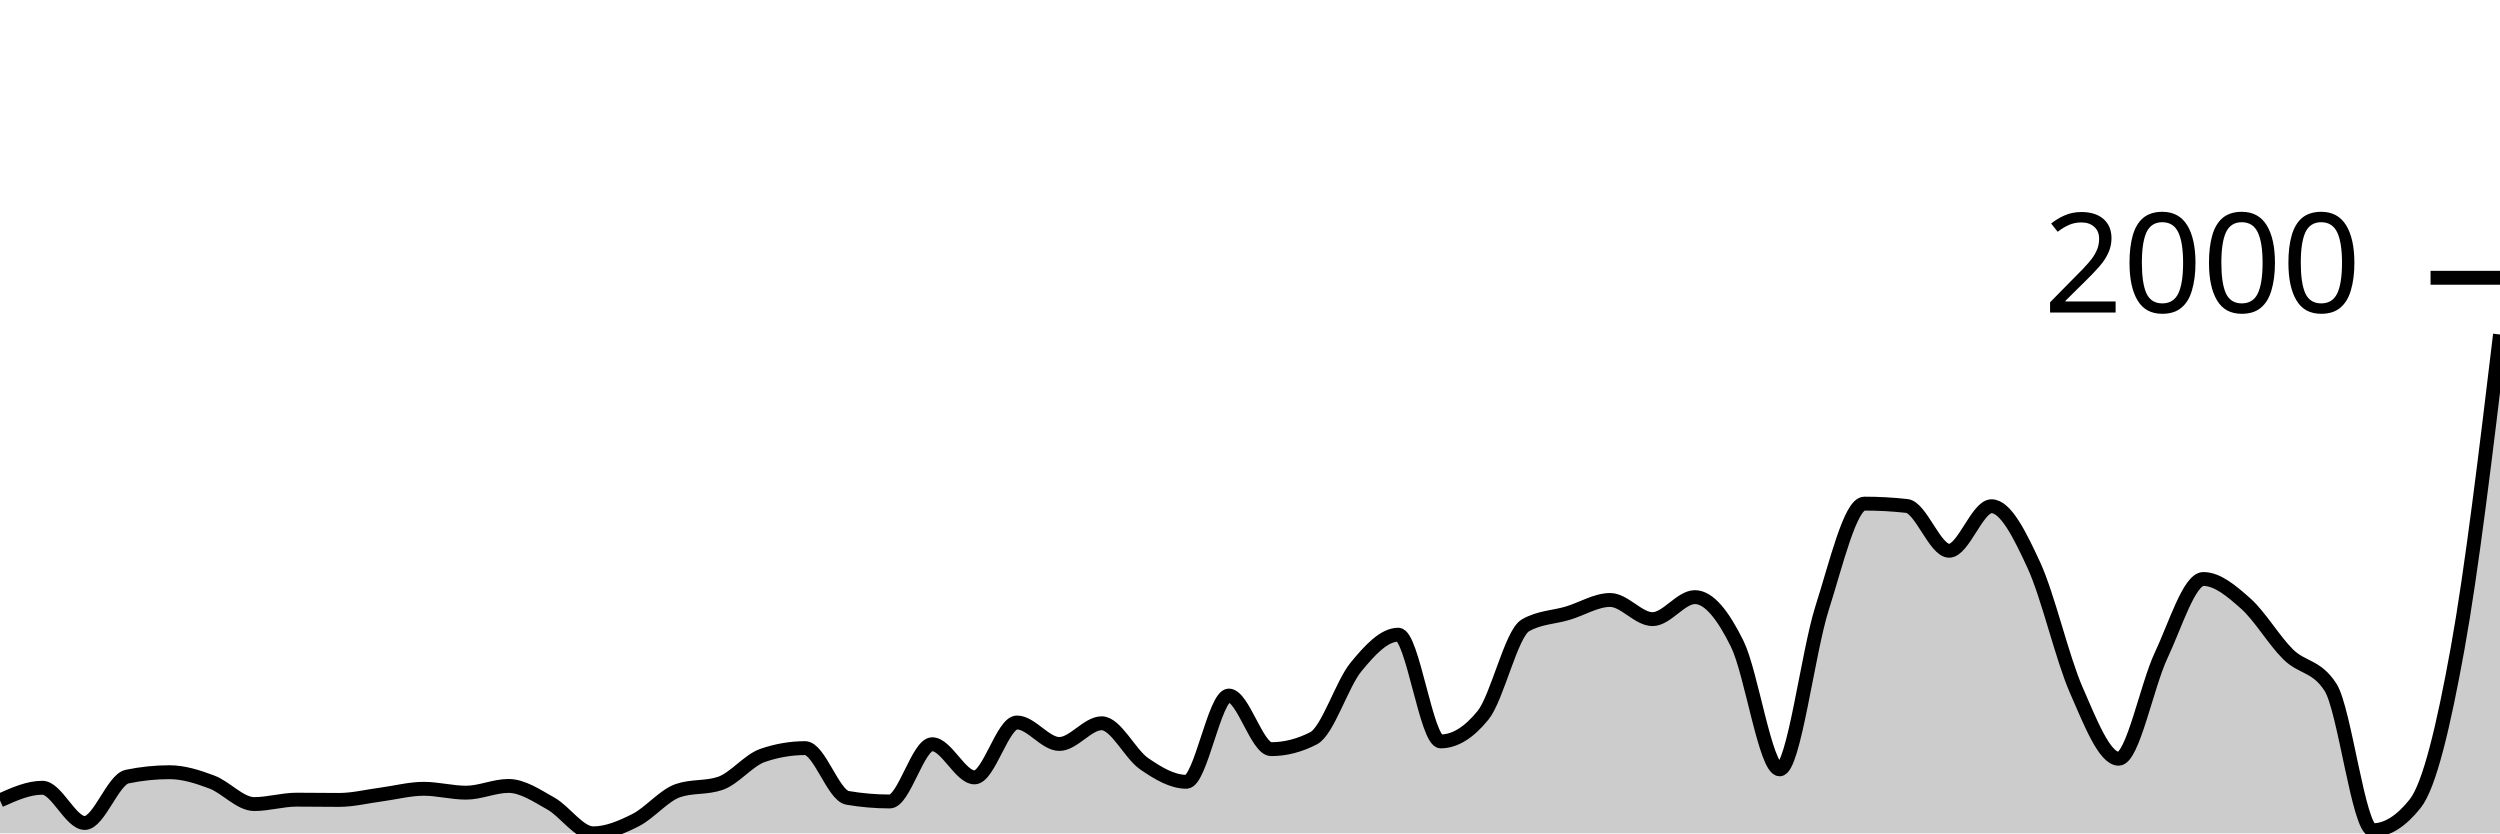
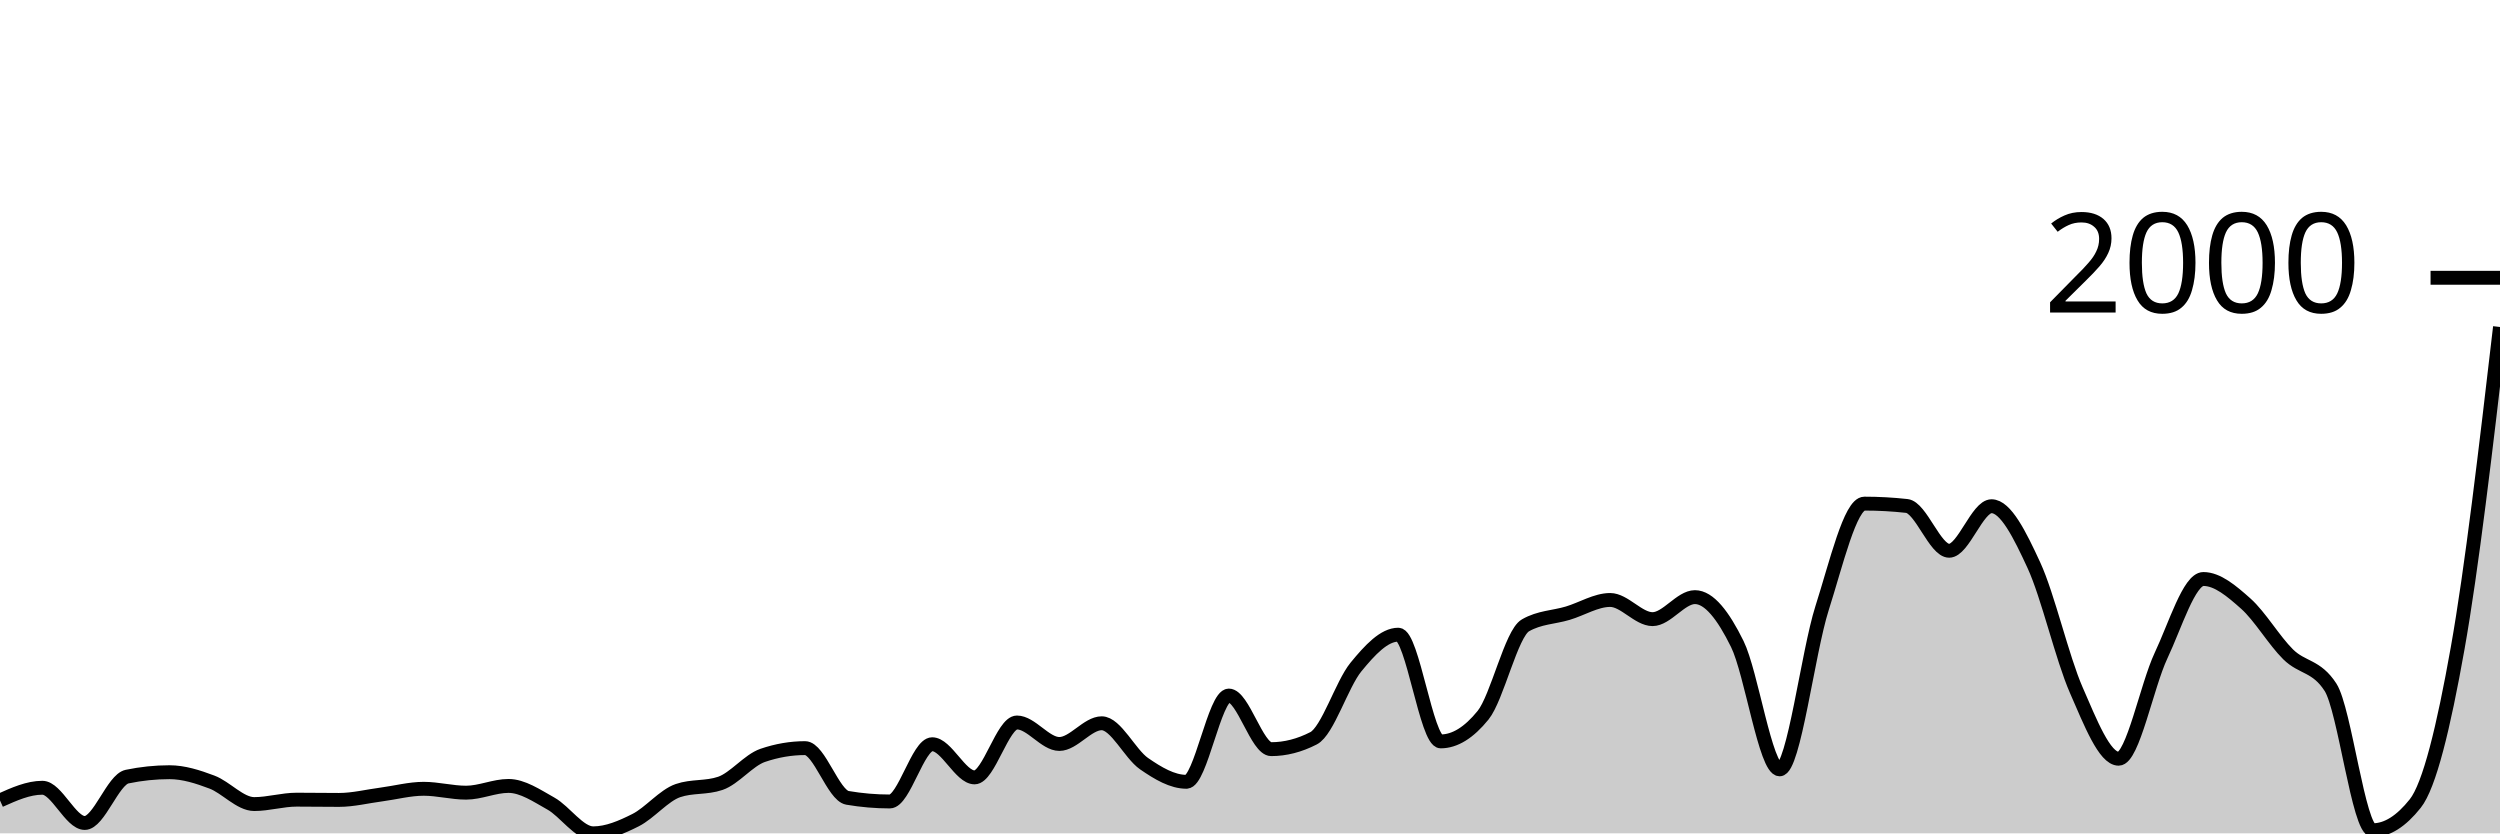
<svg xmlns="http://www.w3.org/2000/svg" viewBox="0 0 180 60">
  <g transform="translate(0,20)">
-     <path class="area" fill="rgba(0, 0, 0, 0.2)" d="M0,37.632C1.017,37.175,2.034,36.718,3.051,36.718C4.068,36.718,5.085,39.254,6.102,39.254C7.119,39.254,8.136,36.127,9.153,35.916C10.169,35.705,11.186,35.599,12.203,35.599C13.22,35.599,14.237,35.925,15.254,36.308C16.271,36.69,17.288,37.893,18.305,37.893C19.322,37.893,20.339,37.576,21.356,37.576C22.373,37.576,23.39,37.594,24.407,37.594C25.424,37.594,26.441,37.336,27.458,37.203C28.475,37.069,29.492,36.793,30.508,36.793C31.525,36.793,32.542,37.072,33.559,37.072C34.576,37.072,35.593,36.587,36.61,36.587C37.627,36.587,38.644,37.287,39.661,37.855C40.678,38.424,41.695,40,42.712,40C43.729,40,44.746,39.562,45.763,39.049C46.78,38.536,47.797,37.271,48.814,36.923C49.831,36.575,50.847,36.749,51.864,36.401C52.881,36.053,53.898,34.735,54.915,34.387C55.932,34.039,56.949,33.865,57.966,33.865C58.983,33.865,60,37.271,61.017,37.445C62.034,37.619,63.051,37.706,64.068,37.706C65.085,37.706,66.102,33.585,67.119,33.585C68.136,33.585,69.153,35.972,70.169,35.972C71.186,35.972,72.203,32.019,73.22,32.019C74.237,32.019,75.254,33.566,76.271,33.566C77.288,33.566,78.305,32.075,79.322,32.075C80.339,32.075,81.356,34.281,82.373,34.984C83.39,35.686,84.407,36.289,85.424,36.289C86.441,36.289,87.458,30.079,88.475,30.079C89.492,30.079,90.508,33.939,91.525,33.939C92.542,33.939,93.559,33.678,94.576,33.156C95.593,32.634,96.61,29.271,97.627,28.028C98.644,26.785,99.661,25.697,100.678,25.697C101.695,25.697,102.712,33.38,103.729,33.38C104.746,33.38,105.763,32.752,106.78,31.497C107.797,30.241,108.814,25.61,109.831,25.026C110.847,24.441,111.864,24.454,112.881,24.149C113.898,23.845,114.915,23.198,115.932,23.198C116.949,23.198,117.966,24.578,118.983,24.578C120,24.578,121.017,22.993,122.034,22.993C123.051,22.993,124.068,24.301,125.085,26.368C126.102,28.435,127.119,35.394,128.136,35.394C129.153,35.394,130.169,26.984,131.186,23.795C132.203,20.606,133.22,16.261,134.237,16.261C135.254,16.261,136.271,16.317,137.288,16.429C138.305,16.541,139.322,19.655,140.339,19.655C141.356,19.655,142.373,16.448,143.39,16.448C144.407,16.448,145.424,18.493,146.441,20.699C147.458,22.906,148.475,27.366,149.492,29.688C150.508,32.009,151.525,34.629,152.542,34.629C153.559,34.629,154.576,29.364,155.593,27.207C156.61,25.051,157.627,21.688,158.644,21.688C159.661,21.688,160.678,22.555,161.695,23.459C162.712,24.364,163.729,26.11,164.746,27.114C165.763,28.118,166.78,27.904,167.797,29.483C168.814,31.061,169.831,39.776,170.847,39.776C171.864,39.776,172.881,39.136,173.898,37.855C174.915,36.575,175.932,32.314,176.949,26.685C177.966,21.057,178.983,12.57,180,4.084L180,40C178.983,40,177.966,40,176.949,40C175.932,40,174.915,40,173.898,40C172.881,40,171.864,40,170.847,40C169.831,40,168.814,40,167.797,40C166.78,40,165.763,40,164.746,40C163.729,40,162.712,40,161.695,40C160.678,40,159.661,40,158.644,40C157.627,40,156.61,40,155.593,40C154.576,40,153.559,40,152.542,40C151.525,40,150.508,40,149.492,40C148.475,40,147.458,40,146.441,40C145.424,40,144.407,40,143.39,40C142.373,40,141.356,40,140.339,40C139.322,40,138.305,40,137.288,40C136.271,40,135.254,40,134.237,40C133.22,40,132.203,40,131.186,40C130.169,40,129.153,40,128.136,40C127.119,40,126.102,40,125.085,40C124.068,40,123.051,40,122.034,40C121.017,40,120,40,118.983,40C117.966,40,116.949,40,115.932,40C114.915,40,113.898,40,112.881,40C111.864,40,110.847,40,109.831,40C108.814,40,107.797,40,106.78,40C105.763,40,104.746,40,103.729,40C102.712,40,101.695,40,100.678,40C99.661,40,98.644,40,97.627,40C96.61,40,95.593,40,94.576,40C93.559,40,92.542,40,91.525,40C90.508,40,89.492,40,88.475,40C87.458,40,86.441,40,85.424,40C84.407,40,83.39,40,82.373,40C81.356,40,80.339,40,79.322,40C78.305,40,77.288,40,76.271,40C75.254,40,74.237,40,73.22,40C72.203,40,71.186,40,70.169,40C69.153,40,68.136,40,67.119,40C66.102,40,65.085,40,64.068,40C63.051,40,62.034,40,61.017,40C60,40,58.983,40,57.966,40C56.949,40,55.932,40,54.915,40C53.898,40,52.881,40,51.864,40C50.847,40,49.831,40,48.814,40C47.797,40,46.78,40,45.763,40C44.746,40,43.729,40,42.712,40C41.695,40,40.678,40,39.661,40C38.644,40,37.627,40,36.61,40C35.593,40,34.576,40,33.559,40C32.542,40,31.525,40,30.508,40C29.492,40,28.475,40,27.458,40C26.441,40,25.424,40,24.407,40C23.39,40,22.373,40,21.356,40C20.339,40,19.322,40,18.305,40C17.288,40,16.271,40,15.254,40C14.237,40,13.22,40,12.203,40C11.186,40,10.169,40,9.153,40C8.136,40,7.119,40,6.102,40C5.085,40,4.068,40,3.051,40C2.034,40,1.017,40,0,40Z" />
-     <path class="line" stroke="black" fill="none" d="M0,37.632C1.017,37.175,2.034,36.718,3.051,36.718C4.068,36.718,5.085,39.254,6.102,39.254C7.119,39.254,8.136,36.127,9.153,35.916C10.169,35.705,11.186,35.599,12.203,35.599C13.22,35.599,14.237,35.925,15.254,36.308C16.271,36.69,17.288,37.893,18.305,37.893C19.322,37.893,20.339,37.576,21.356,37.576C22.373,37.576,23.39,37.594,24.407,37.594C25.424,37.594,26.441,37.336,27.458,37.203C28.475,37.069,29.492,36.793,30.508,36.793C31.525,36.793,32.542,37.072,33.559,37.072C34.576,37.072,35.593,36.587,36.61,36.587C37.627,36.587,38.644,37.287,39.661,37.855C40.678,38.424,41.695,40,42.712,40C43.729,40,44.746,39.562,45.763,39.049C46.78,38.536,47.797,37.271,48.814,36.923C49.831,36.575,50.847,36.749,51.864,36.401C52.881,36.053,53.898,34.735,54.915,34.387C55.932,34.039,56.949,33.865,57.966,33.865C58.983,33.865,60,37.271,61.017,37.445C62.034,37.619,63.051,37.706,64.068,37.706C65.085,37.706,66.102,33.585,67.119,33.585C68.136,33.585,69.153,35.972,70.169,35.972C71.186,35.972,72.203,32.019,73.22,32.019C74.237,32.019,75.254,33.566,76.271,33.566C77.288,33.566,78.305,32.075,79.322,32.075C80.339,32.075,81.356,34.281,82.373,34.984C83.39,35.686,84.407,36.289,85.424,36.289C86.441,36.289,87.458,30.079,88.475,30.079C89.492,30.079,90.508,33.939,91.525,33.939C92.542,33.939,93.559,33.678,94.576,33.156C95.593,32.634,96.61,29.271,97.627,28.028C98.644,26.785,99.661,25.697,100.678,25.697C101.695,25.697,102.712,33.38,103.729,33.38C104.746,33.38,105.763,32.752,106.78,31.497C107.797,30.241,108.814,25.61,109.831,25.026C110.847,24.441,111.864,24.454,112.881,24.149C113.898,23.845,114.915,23.198,115.932,23.198C116.949,23.198,117.966,24.578,118.983,24.578C120,24.578,121.017,22.993,122.034,22.993C123.051,22.993,124.068,24.301,125.085,26.368C126.102,28.435,127.119,35.394,128.136,35.394C129.153,35.394,130.169,26.984,131.186,23.795C132.203,20.606,133.22,16.261,134.237,16.261C135.254,16.261,136.271,16.317,137.288,16.429C138.305,16.541,139.322,19.655,140.339,19.655C141.356,19.655,142.373,16.448,143.39,16.448C144.407,16.448,145.424,18.493,146.441,20.699C147.458,22.906,148.475,27.366,149.492,29.688C150.508,32.009,151.525,34.629,152.542,34.629C153.559,34.629,154.576,29.364,155.593,27.207C156.61,25.051,157.627,21.688,158.644,21.688C159.661,21.688,160.678,22.555,161.695,23.459C162.712,24.364,163.729,26.11,164.746,27.114C165.763,28.118,166.78,27.904,167.797,29.483C168.814,31.061,169.831,39.776,170.847,39.776C171.864,39.776,172.881,39.136,173.898,37.855C174.915,36.575,175.932,32.314,176.949,26.685C177.966,21.057,178.983,12.57,180,4.084" />
+     <path class="area" fill="rgba(0, 0, 0, 0.2)" d="M0,37.632C1.017,37.175,2.034,36.718,3.051,36.718C4.068,36.718,5.085,39.254,6.102,39.254C7.119,39.254,8.136,36.127,9.153,35.916C10.169,35.705,11.186,35.599,12.203,35.599C13.22,35.599,14.237,35.925,15.254,36.308C16.271,36.69,17.288,37.893,18.305,37.893C19.322,37.893,20.339,37.576,21.356,37.576C22.373,37.576,23.39,37.594,24.407,37.594C25.424,37.594,26.441,37.336,27.458,37.203C28.475,37.069,29.492,36.793,30.508,36.793C31.525,36.793,32.542,37.072,33.559,37.072C34.576,37.072,35.593,36.587,36.61,36.587C37.627,36.587,38.644,37.287,39.661,37.855C40.678,38.424,41.695,40,42.712,40C43.729,40,44.746,39.562,45.763,39.049C46.78,38.536,47.797,37.271,48.814,36.923C49.831,36.575,50.847,36.749,51.864,36.401C52.881,36.053,53.898,34.735,54.915,34.387C55.932,34.039,56.949,33.865,57.966,33.865C58.983,33.865,60,37.271,61.017,37.445C62.034,37.619,63.051,37.706,64.068,37.706C65.085,37.706,66.102,33.585,67.119,33.585C68.136,33.585,69.153,35.972,70.169,35.972C71.186,35.972,72.203,32.019,73.22,32.019C74.237,32.019,75.254,33.566,76.271,33.566C77.288,33.566,78.305,32.075,79.322,32.075C80.339,32.075,81.356,34.281,82.373,34.984C83.39,35.686,84.407,36.289,85.424,36.289C86.441,36.289,87.458,30.079,88.475,30.079C89.492,30.079,90.508,33.939,91.525,33.939C92.542,33.939,93.559,33.678,94.576,33.156C95.593,32.634,96.61,29.271,97.627,28.028C98.644,26.785,99.661,25.697,100.678,25.697C101.695,25.697,102.712,33.38,103.729,33.38C104.746,33.38,105.763,32.752,106.78,31.497C107.797,30.241,108.814,25.61,109.831,25.026C110.847,24.441,111.864,24.454,112.881,24.149C113.898,23.845,114.915,23.198,115.932,23.198C116.949,23.198,117.966,24.578,118.983,24.578C120,24.578,121.017,22.993,122.034,22.993C123.051,22.993,124.068,24.301,125.085,26.368C126.102,28.435,127.119,35.394,128.136,35.394C129.153,35.394,130.169,26.984,131.186,23.795C132.203,20.606,133.22,16.261,134.237,16.261C135.254,16.261,136.271,16.317,137.288,16.429C138.305,16.541,139.322,19.655,140.339,19.655C141.356,19.655,142.373,16.448,143.39,16.448C144.407,16.448,145.424,18.493,146.441,20.699C147.458,22.906,148.475,27.366,149.492,29.688C150.508,32.009,151.525,34.629,152.542,34.629C153.559,34.629,154.576,29.364,155.593,27.207C156.61,25.051,157.627,21.688,158.644,21.688C159.661,21.688,160.678,22.555,161.695,23.459C162.712,24.364,163.729,26.11,164.746,27.114C165.763,28.118,166.78,27.904,167.797,29.483C168.814,31.061,169.831,39.776,170.847,39.776C171.864,39.776,172.881,39.136,173.898,37.855C174.915,36.575,175.932,32.404,176.949,26.685C177.966,20.967,178.983,12.255,180,3.543L180,40C178.983,40,177.966,40,176.949,40C175.932,40,174.915,40,173.898,40C172.881,40,171.864,40,170.847,40C169.831,40,168.814,40,167.797,40C166.78,40,165.763,40,164.746,40C163.729,40,162.712,40,161.695,40C160.678,40,159.661,40,158.644,40C157.627,40,156.61,40,155.593,40C154.576,40,153.559,40,152.542,40C151.525,40,150.508,40,149.492,40C148.475,40,147.458,40,146.441,40C145.424,40,144.407,40,143.39,40C142.373,40,141.356,40,140.339,40C139.322,40,138.305,40,137.288,40C136.271,40,135.254,40,134.237,40C133.22,40,132.203,40,131.186,40C130.169,40,129.153,40,128.136,40C127.119,40,126.102,40,125.085,40C124.068,40,123.051,40,122.034,40C121.017,40,120,40,118.983,40C117.966,40,116.949,40,115.932,40C114.915,40,113.898,40,112.881,40C111.864,40,110.847,40,109.831,40C108.814,40,107.797,40,106.78,40C105.763,40,104.746,40,103.729,40C102.712,40,101.695,40,100.678,40C99.661,40,98.644,40,97.627,40C96.61,40,95.593,40,94.576,40C93.559,40,92.542,40,91.525,40C90.508,40,89.492,40,88.475,40C87.458,40,86.441,40,85.424,40C84.407,40,83.39,40,82.373,40C81.356,40,80.339,40,79.322,40C78.305,40,77.288,40,76.271,40C75.254,40,74.237,40,73.22,40C72.203,40,71.186,40,70.169,40C69.153,40,68.136,40,67.119,40C66.102,40,65.085,40,64.068,40C63.051,40,62.034,40,61.017,40C60,40,58.983,40,57.966,40C56.949,40,55.932,40,54.915,40C53.898,40,52.881,40,51.864,40C50.847,40,49.831,40,48.814,40C47.797,40,46.78,40,45.763,40C44.746,40,43.729,40,42.712,40C41.695,40,40.678,40,39.661,40C38.644,40,37.627,40,36.61,40C35.593,40,34.576,40,33.559,40C32.542,40,31.525,40,30.508,40C29.492,40,28.475,40,27.458,40C26.441,40,25.424,40,24.407,40C23.39,40,22.373,40,21.356,40C20.339,40,19.322,40,18.305,40C17.288,40,16.271,40,15.254,40C14.237,40,13.22,40,12.203,40C11.186,40,10.169,40,9.153,40C8.136,40,7.119,40,6.102,40C5.085,40,4.068,40,3.051,40C2.034,40,1.017,40,0,40Z" />
+     <path class="line" stroke="black" fill="none" d="M0,37.632C1.017,37.175,2.034,36.718,3.051,36.718C4.068,36.718,5.085,39.254,6.102,39.254C7.119,39.254,8.136,36.127,9.153,35.916C10.169,35.705,11.186,35.599,12.203,35.599C13.22,35.599,14.237,35.925,15.254,36.308C16.271,36.69,17.288,37.893,18.305,37.893C19.322,37.893,20.339,37.576,21.356,37.576C22.373,37.576,23.39,37.594,24.407,37.594C25.424,37.594,26.441,37.336,27.458,37.203C28.475,37.069,29.492,36.793,30.508,36.793C31.525,36.793,32.542,37.072,33.559,37.072C34.576,37.072,35.593,36.587,36.61,36.587C37.627,36.587,38.644,37.287,39.661,37.855C40.678,38.424,41.695,40,42.712,40C43.729,40,44.746,39.562,45.763,39.049C46.78,38.536,47.797,37.271,48.814,36.923C49.831,36.575,50.847,36.749,51.864,36.401C52.881,36.053,53.898,34.735,54.915,34.387C55.932,34.039,56.949,33.865,57.966,33.865C58.983,33.865,60,37.271,61.017,37.445C62.034,37.619,63.051,37.706,64.068,37.706C65.085,37.706,66.102,33.585,67.119,33.585C68.136,33.585,69.153,35.972,70.169,35.972C71.186,35.972,72.203,32.019,73.22,32.019C74.237,32.019,75.254,33.566,76.271,33.566C77.288,33.566,78.305,32.075,79.322,32.075C80.339,32.075,81.356,34.281,82.373,34.984C83.39,35.686,84.407,36.289,85.424,36.289C86.441,36.289,87.458,30.079,88.475,30.079C89.492,30.079,90.508,33.939,91.525,33.939C92.542,33.939,93.559,33.678,94.576,33.156C95.593,32.634,96.61,29.271,97.627,28.028C98.644,26.785,99.661,25.697,100.678,25.697C101.695,25.697,102.712,33.38,103.729,33.38C104.746,33.38,105.763,32.752,106.78,31.497C107.797,30.241,108.814,25.61,109.831,25.026C110.847,24.441,111.864,24.454,112.881,24.149C113.898,23.845,114.915,23.198,115.932,23.198C116.949,23.198,117.966,24.578,118.983,24.578C120,24.578,121.017,22.993,122.034,22.993C123.051,22.993,124.068,24.301,125.085,26.368C126.102,28.435,127.119,35.394,128.136,35.394C129.153,35.394,130.169,26.984,131.186,23.795C132.203,20.606,133.22,16.261,134.237,16.261C135.254,16.261,136.271,16.317,137.288,16.429C138.305,16.541,139.322,19.655,140.339,19.655C141.356,19.655,142.373,16.448,143.39,16.448C144.407,16.448,145.424,18.493,146.441,20.699C147.458,22.906,148.475,27.366,149.492,29.688C150.508,32.009,151.525,34.629,152.542,34.629C153.559,34.629,154.576,29.364,155.593,27.207C156.61,25.051,157.627,21.688,158.644,21.688C159.661,21.688,160.678,22.555,161.695,23.459C162.712,24.364,163.729,26.11,164.746,27.114C165.763,28.118,166.78,27.904,167.797,29.483C168.814,31.061,169.831,39.776,170.847,39.776C171.864,39.776,172.881,39.136,173.898,37.855C174.915,36.575,175.932,32.404,176.949,26.685C177.966,20.967,178.983,12.255,180,3.543" />
    <path class="axis-ceiling" stroke-width="1" stroke="black" fill="none" d="M175,0L180,0" />
    <text class="axis-ceiling-label" font-family="sans-serif" text-anchor="end" font-size="10px" x="170" y="2.5">2000</text>
  </g>
</svg>
